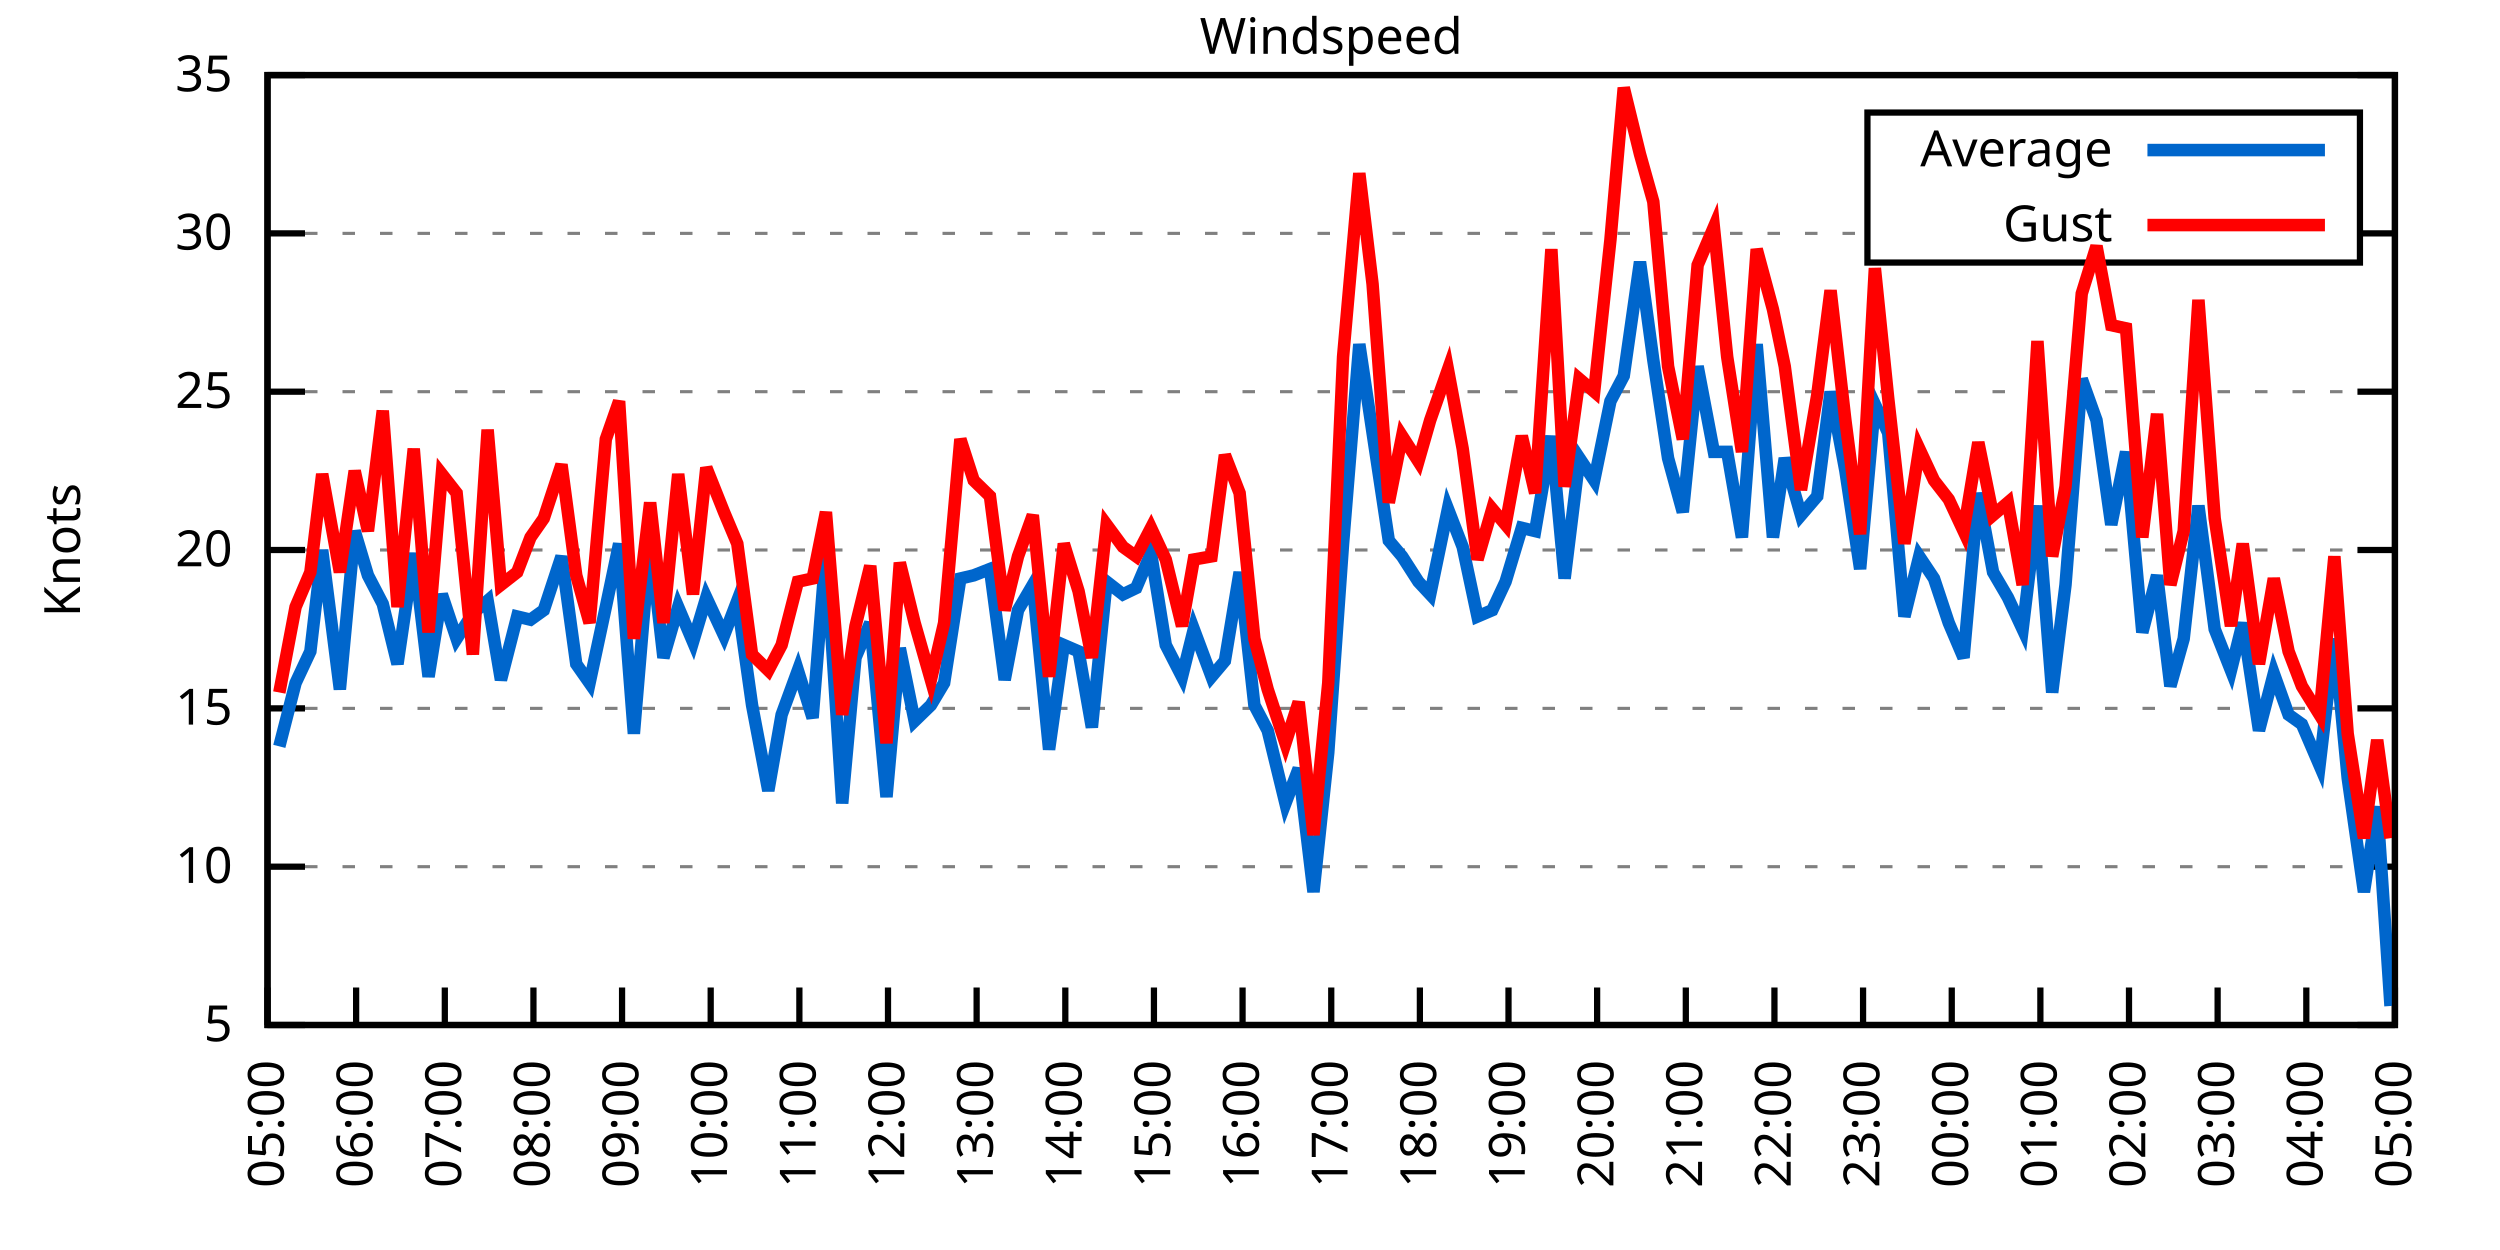
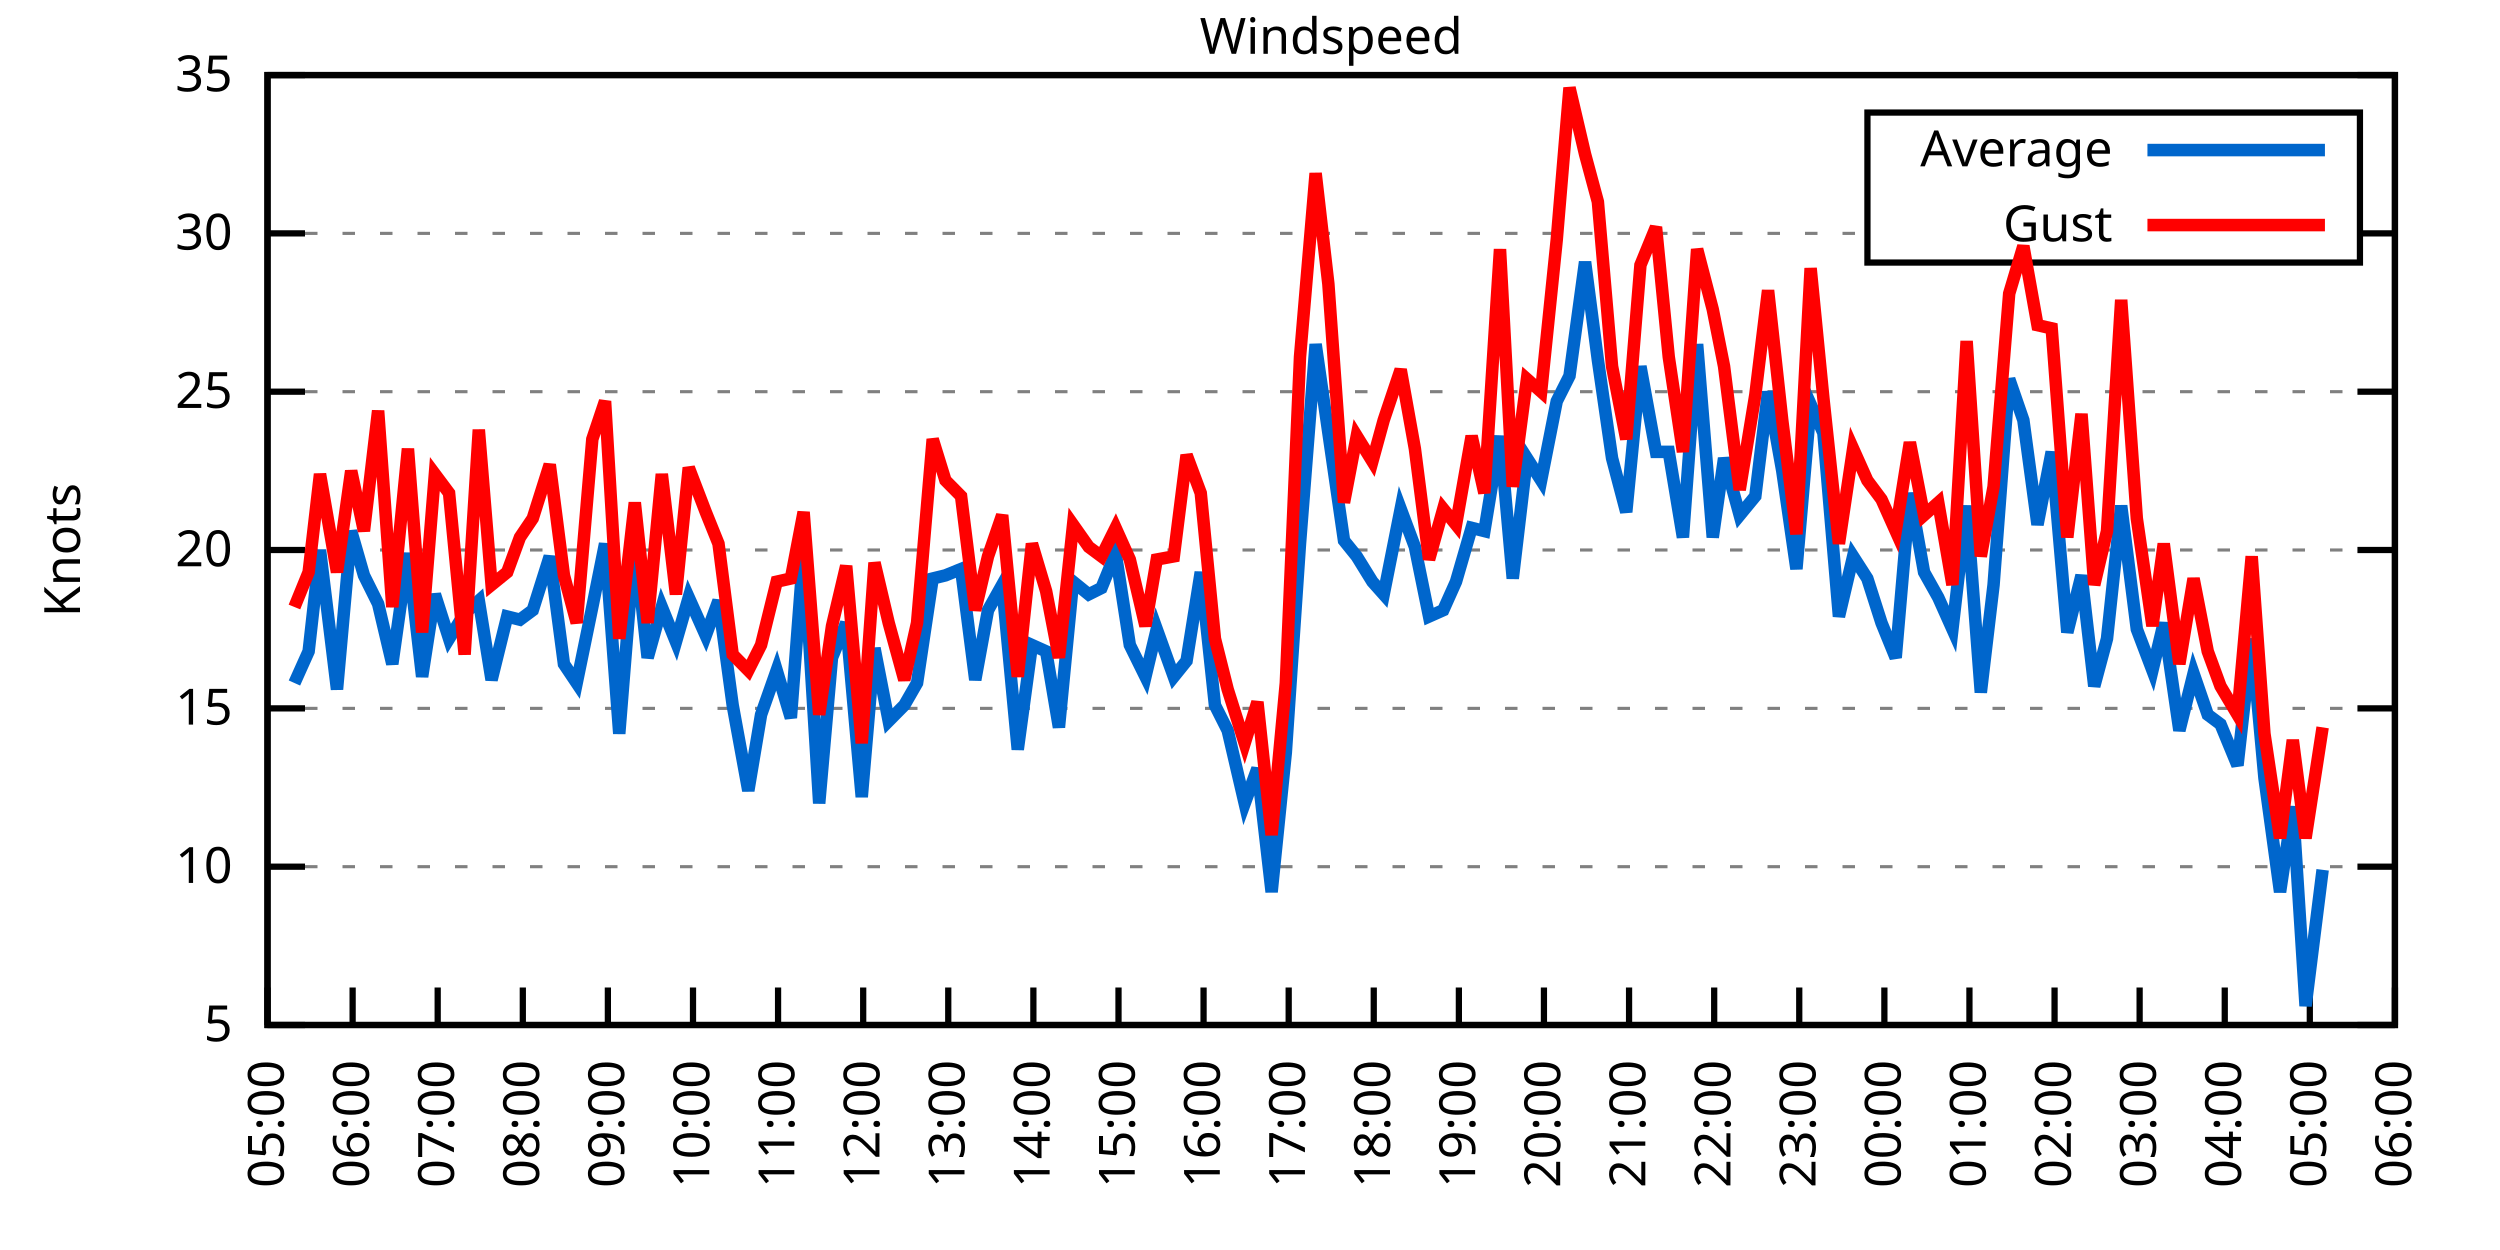
<svg xmlns="http://www.w3.org/2000/svg" xmlns:xlink="http://www.w3.org/1999/xlink" width="400" height="200" viewBox="0 0 400 200">
  <g id="gnuplot_canvas">
    <rect x="0" y="0" width="400" height="200" fill="none" />
    <defs>
      <circle id="gpDot" r="0.5" stroke-width="0.5" stroke="currentColor" />
      <path id="gpPt0" stroke-width="0.333" stroke="currentColor" d="M-1,0 h2 M0,-1 v2" />
      <path id="gpPt1" stroke-width="0.333" stroke="currentColor" d="M-1,-1 L1,1 M1,-1 L-1,1" />
      <path id="gpPt2" stroke-width="0.333" stroke="currentColor" d="M-1,0 L1,0 M0,-1 L0,1 M-1,-1 L1,1 M-1,1 L1,-1" />
      <rect id="gpPt3" stroke-width="0.333" stroke="currentColor" x="-1" y="-1" width="2" height="2" />
      <rect id="gpPt4" stroke-width="0.333" stroke="currentColor" fill="currentColor" x="-1" y="-1" width="2" height="2" />
      <circle id="gpPt5" stroke-width="0.333" stroke="currentColor" cx="0" cy="0" r="1" />
      <use xlink:href="#gpPt5" id="gpPt6" fill="currentColor" stroke="none" />
      <path id="gpPt7" stroke-width="0.333" stroke="currentColor" d="M0,-1.33 L-1.33,0.67 L1.33,0.67 z" />
      <use xlink:href="#gpPt7" id="gpPt8" fill="currentColor" stroke="none" />
      <use xlink:href="#gpPt7" id="gpPt9" stroke="currentColor" transform="rotate(180)" />
      <use xlink:href="#gpPt9" id="gpPt10" fill="currentColor" stroke="none" />
      <use xlink:href="#gpPt3" id="gpPt11" stroke="currentColor" transform="rotate(45)" />
      <use xlink:href="#gpPt11" id="gpPt12" fill="currentColor" stroke="none" />
      <path id="gpPt13" stroke-width="0.333" stroke="currentColor" d="M0,1.330 L1.265,0.411 L0.782,-1.067 L-0.782,-1.076 L-1.265,0.411 z" />
      <use xlink:href="#gpPt13" id="gpPt14" fill="currentColor" stroke="none" />
      <filter id="textbox" filterUnits="objectBoundingBox" x="0" y="0" height="1" width="1">
        <feFlood flood-color="white" flood-opacity="1" result="bgnd" />
        <feComposite in="SourceGraphic" in2="bgnd" operator="atop" />
      </filter>
      <filter id="greybox" filterUnits="objectBoundingBox" x="0" y="0" height="1" width="1">
        <feFlood flood-color="lightgrey" flood-opacity="1" result="grey" />
        <feComposite in="SourceGraphic" in2="grey" operator="atop" />
      </filter>
    </defs>
    <g fill="none" color="white" stroke="currentColor" stroke-width="1.00" stroke-linecap="butt" stroke-linejoin="miter">
</g>
    <g fill="none" color="black" stroke="currentColor" stroke-width="1.00" stroke-linecap="butt" stroke-linejoin="miter">
      <g stroke="none" shape-rendering="crispEdges">
        <polygon fill="rgb(255, 255, 255)" points="42.80,164.00 383.18,164.00 383.18,12.02 42.80,12.02 " />
      </g>
    </g>
    <g fill="none" color="black" stroke="currentColor" stroke-width="1.00" stroke-linecap="butt" stroke-linejoin="miter">
</g>
    <g fill="none" color="black" stroke="black" stroke-width="0.50" stroke-linecap="butt" stroke-linejoin="miter">
</g>
    <g fill="none" color="gray" stroke="currentColor" stroke-width="0.50" stroke-linecap="butt" stroke-linejoin="miter">
      <path stroke="gray" stroke-dasharray="2,4" class="gridline" d="M42.80,164.00 L383.19,164.00  " />
    </g>
    <g fill="none" color="gray" stroke="gray" stroke-width="1.00" stroke-linecap="butt" stroke-linejoin="miter">
</g>
    <g fill="none" color="black" stroke="currentColor" stroke-width="1.00" stroke-linecap="butt" stroke-linejoin="miter">
      <path stroke="black" d="M42.80,164.00 L48.80,164.00 M383.19,164.00 L377.19,164.00  " />
      <g transform="translate(37.20,166.60)" stroke="none" fill="black" font-family="Sans" font-size="8.00" text-anchor="end">
        <text>
          <tspan font-family="Sans"> 5</tspan>
        </text>
      </g>
    </g>
    <g fill="none" color="black" stroke="currentColor" stroke-width="1.00" stroke-linecap="butt" stroke-linejoin="miter">
</g>
    <g fill="none" color="black" stroke="black" stroke-width="0.50" stroke-linecap="butt" stroke-linejoin="miter">
</g>
    <g fill="none" color="gray" stroke="currentColor" stroke-width="0.50" stroke-linecap="butt" stroke-linejoin="miter">
      <path stroke="gray" stroke-dasharray="2,4" class="gridline" d="M42.80,138.67 L383.19,138.67  " />
    </g>
    <g fill="none" color="gray" stroke="gray" stroke-width="1.00" stroke-linecap="butt" stroke-linejoin="miter">
</g>
    <g fill="none" color="black" stroke="currentColor" stroke-width="1.00" stroke-linecap="butt" stroke-linejoin="miter">
      <path stroke="black" d="M42.80,138.67 L48.80,138.67 M383.19,138.67 L377.19,138.67  " />
      <g transform="translate(37.20,141.27)" stroke="none" fill="black" font-family="Sans" font-size="8.00" text-anchor="end">
        <text>
          <tspan font-family="Sans"> 10</tspan>
        </text>
      </g>
    </g>
    <g fill="none" color="black" stroke="currentColor" stroke-width="1.00" stroke-linecap="butt" stroke-linejoin="miter">
</g>
    <g fill="none" color="black" stroke="black" stroke-width="0.50" stroke-linecap="butt" stroke-linejoin="miter">
</g>
    <g fill="none" color="gray" stroke="currentColor" stroke-width="0.50" stroke-linecap="butt" stroke-linejoin="miter">
      <path stroke="gray" stroke-dasharray="2,4" class="gridline" d="M42.80,113.34 L383.19,113.34  " />
    </g>
    <g fill="none" color="gray" stroke="gray" stroke-width="1.00" stroke-linecap="butt" stroke-linejoin="miter">
</g>
    <g fill="none" color="black" stroke="currentColor" stroke-width="1.00" stroke-linecap="butt" stroke-linejoin="miter">
      <path stroke="black" d="M42.80,113.34 L48.80,113.34 M383.19,113.34 L377.19,113.34  " />
      <g transform="translate(37.20,115.94)" stroke="none" fill="black" font-family="Sans" font-size="8.00" text-anchor="end">
        <text>
          <tspan font-family="Sans"> 15</tspan>
        </text>
      </g>
    </g>
    <g fill="none" color="black" stroke="currentColor" stroke-width="1.00" stroke-linecap="butt" stroke-linejoin="miter">
</g>
    <g fill="none" color="black" stroke="black" stroke-width="0.50" stroke-linecap="butt" stroke-linejoin="miter">
</g>
    <g fill="none" color="gray" stroke="currentColor" stroke-width="0.50" stroke-linecap="butt" stroke-linejoin="miter">
      <path stroke="gray" stroke-dasharray="2,4" class="gridline" d="M42.80,88.00 L383.19,88.00  " />
    </g>
    <g fill="none" color="gray" stroke="gray" stroke-width="1.00" stroke-linecap="butt" stroke-linejoin="miter">
</g>
    <g fill="none" color="black" stroke="currentColor" stroke-width="1.00" stroke-linecap="butt" stroke-linejoin="miter">
      <path stroke="black" d="M42.80,88.00 L48.80,88.00 M383.19,88.00 L377.19,88.00  " />
      <g transform="translate(37.20,90.60)" stroke="none" fill="black" font-family="Sans" font-size="8.00" text-anchor="end">
        <text>
          <tspan font-family="Sans"> 20</tspan>
        </text>
      </g>
    </g>
    <g fill="none" color="black" stroke="currentColor" stroke-width="1.00" stroke-linecap="butt" stroke-linejoin="miter">
</g>
    <g fill="none" color="black" stroke="black" stroke-width="0.50" stroke-linecap="butt" stroke-linejoin="miter">
</g>
    <g fill="none" color="gray" stroke="currentColor" stroke-width="0.50" stroke-linecap="butt" stroke-linejoin="miter">
      <path stroke="gray" stroke-dasharray="2,4" class="gridline" d="M42.80,62.67 L383.19,62.67  " />
    </g>
    <g fill="none" color="gray" stroke="gray" stroke-width="1.00" stroke-linecap="butt" stroke-linejoin="miter">
</g>
    <g fill="none" color="black" stroke="currentColor" stroke-width="1.00" stroke-linecap="butt" stroke-linejoin="miter">
      <path stroke="black" d="M42.80,62.67 L48.80,62.67 M383.19,62.67 L377.19,62.67  " />
      <g transform="translate(37.20,65.27)" stroke="none" fill="black" font-family="Sans" font-size="8.00" text-anchor="end">
        <text>
          <tspan font-family="Sans"> 25</tspan>
        </text>
      </g>
    </g>
    <g fill="none" color="black" stroke="currentColor" stroke-width="1.00" stroke-linecap="butt" stroke-linejoin="miter">
</g>
    <g fill="none" color="black" stroke="black" stroke-width="0.50" stroke-linecap="butt" stroke-linejoin="miter">
</g>
    <g fill="none" color="gray" stroke="currentColor" stroke-width="0.50" stroke-linecap="butt" stroke-linejoin="miter">
      <path stroke="gray" stroke-dasharray="2,4" class="gridline" d="M42.80,37.34 L298.79,37.34 M377.59,37.34 L383.19,37.34  " />
    </g>
    <g fill="none" color="gray" stroke="gray" stroke-width="1.00" stroke-linecap="butt" stroke-linejoin="miter">
</g>
    <g fill="none" color="black" stroke="currentColor" stroke-width="1.00" stroke-linecap="butt" stroke-linejoin="miter">
      <path stroke="black" d="M42.80,37.34 L48.80,37.34 M383.19,37.34 L377.19,37.34  " />
      <g transform="translate(37.20,39.94)" stroke="none" fill="black" font-family="Sans" font-size="8.00" text-anchor="end">
        <text>
          <tspan font-family="Sans"> 30</tspan>
        </text>
      </g>
    </g>
    <g fill="none" color="black" stroke="currentColor" stroke-width="1.00" stroke-linecap="butt" stroke-linejoin="miter">
</g>
    <g fill="none" color="black" stroke="black" stroke-width="0.50" stroke-linecap="butt" stroke-linejoin="miter">
</g>
    <g fill="none" color="gray" stroke="currentColor" stroke-width="0.50" stroke-linecap="butt" stroke-linejoin="miter">
      <path stroke="gray" stroke-dasharray="2,4" class="gridline" d="M42.80,12.01 L383.19,12.01  " />
    </g>
    <g fill="none" color="gray" stroke="gray" stroke-width="1.00" stroke-linecap="butt" stroke-linejoin="miter">
</g>
    <g fill="none" color="black" stroke="currentColor" stroke-width="1.00" stroke-linecap="butt" stroke-linejoin="miter">
      <path stroke="black" d="M42.80,12.01 L48.80,12.01 M383.19,12.01 L377.19,12.01  " />
      <g transform="translate(37.20,14.61)" stroke="none" fill="black" font-family="Sans" font-size="8.00" text-anchor="end">
        <text>
          <tspan font-family="Sans"> 35</tspan>
        </text>
      </g>
    </g>
    <g fill="none" color="black" stroke="currentColor" stroke-width="1.00" stroke-linecap="butt" stroke-linejoin="miter">
      <path stroke="black" d="M42.80,164.00 L42.80,158.00  " />
      <g transform="translate(45.40,169.60) rotate(270.00)" stroke="none" fill="black" font-family="Sans" font-size="8.00" text-anchor="end">
        <text>
          <tspan font-family="Sans">05:00</tspan>
        </text>
      </g>
    </g>
    <g fill="none" color="black" stroke="currentColor" stroke-width="1.00" stroke-linecap="butt" stroke-linejoin="miter">
-       <path stroke="black" d="M56.98,164.00 L56.98,158.00  " />
-       <g transform="translate(59.58,169.60) rotate(270.00)" stroke="none" fill="black" font-family="Sans" font-size="8.00" text-anchor="end">
+       <path stroke="black" d="M56.42,164.00 L56.42,158.00  " />
+       <g transform="translate(59.02,169.60) rotate(270.00)" stroke="none" fill="black" font-family="Sans" font-size="8.00" text-anchor="end">
        <text>
          <tspan font-family="Sans">06:00</tspan>
        </text>
      </g>
    </g>
    <g fill="none" color="black" stroke="currentColor" stroke-width="1.00" stroke-linecap="butt" stroke-linejoin="miter">
-       <path stroke="black" d="M71.17,164.00 L71.17,158.00  " />
-       <g transform="translate(73.77,169.60) rotate(270.00)" stroke="none" fill="black" font-family="Sans" font-size="8.00" text-anchor="end">
+       <path stroke="black" d="M70.03,164.00 L70.03,158.00  " />
+       <g transform="translate(72.63,169.60) rotate(270.00)" stroke="none" fill="black" font-family="Sans" font-size="8.00" text-anchor="end">
        <text>
          <tspan font-family="Sans">07:00</tspan>
        </text>
      </g>
    </g>
    <g fill="none" color="black" stroke="currentColor" stroke-width="1.00" stroke-linecap="butt" stroke-linejoin="miter">
-       <path stroke="black" d="M85.35,164.00 L85.35,158.00  " />
-       <g transform="translate(87.95,169.60) rotate(270.00)" stroke="none" fill="black" font-family="Sans" font-size="8.00" text-anchor="end">
+       <path stroke="black" d="M83.65,164.00 L83.65,158.00  " />
+       <g transform="translate(86.25,169.60) rotate(270.00)" stroke="none" fill="black" font-family="Sans" font-size="8.00" text-anchor="end">
        <text>
          <tspan font-family="Sans">08:00</tspan>
        </text>
      </g>
    </g>
    <g fill="none" color="black" stroke="currentColor" stroke-width="1.00" stroke-linecap="butt" stroke-linejoin="miter">
-       <path stroke="black" d="M99.53,164.00 L99.53,158.00  " />
-       <g transform="translate(102.13,169.60) rotate(270.00)" stroke="none" fill="black" font-family="Sans" font-size="8.00" text-anchor="end">
+       <path stroke="black" d="M97.26,164.00 L97.26,158.00  " />
+       <g transform="translate(99.86,169.60) rotate(270.00)" stroke="none" fill="black" font-family="Sans" font-size="8.00" text-anchor="end">
        <text>
          <tspan font-family="Sans">09:00</tspan>
        </text>
      </g>
    </g>
    <g fill="none" color="black" stroke="currentColor" stroke-width="1.00" stroke-linecap="butt" stroke-linejoin="miter">
-       <path stroke="black" d="M113.71,164.00 L113.71,158.00  " />
-       <g transform="translate(116.31,169.60) rotate(270.00)" stroke="none" fill="black" font-family="Sans" font-size="8.00" text-anchor="end">
+       <path stroke="black" d="M110.88,164.00 L110.88,158.00  " />
+       <g transform="translate(113.48,169.60) rotate(270.00)" stroke="none" fill="black" font-family="Sans" font-size="8.00" text-anchor="end">
        <text>
          <tspan font-family="Sans">10:00</tspan>
        </text>
      </g>
    </g>
    <g fill="none" color="black" stroke="currentColor" stroke-width="1.00" stroke-linecap="butt" stroke-linejoin="miter">
-       <path stroke="black" d="M127.90,164.00 L127.90,158.00  " />
-       <g transform="translate(130.50,169.60) rotate(270.00)" stroke="none" fill="black" font-family="Sans" font-size="8.00" text-anchor="end">
+       <path stroke="black" d="M124.49,164.00 L124.49,158.00  " />
+       <g transform="translate(127.09,169.60) rotate(270.00)" stroke="none" fill="black" font-family="Sans" font-size="8.00" text-anchor="end">
        <text>
          <tspan font-family="Sans">11:00</tspan>
        </text>
      </g>
    </g>
    <g fill="none" color="black" stroke="currentColor" stroke-width="1.00" stroke-linecap="butt" stroke-linejoin="miter">
-       <path stroke="black" d="M142.08,164.00 L142.08,158.00  " />
-       <g transform="translate(144.68,169.60) rotate(270.00)" stroke="none" fill="black" font-family="Sans" font-size="8.00" text-anchor="end">
+       <path stroke="black" d="M138.11,164.00 L138.11,158.00  " />
+       <g transform="translate(140.71,169.60) rotate(270.00)" stroke="none" fill="black" font-family="Sans" font-size="8.00" text-anchor="end">
        <text>
          <tspan font-family="Sans">12:00</tspan>
        </text>
      </g>
    </g>
    <g fill="none" color="black" stroke="currentColor" stroke-width="1.00" stroke-linecap="butt" stroke-linejoin="miter">
-       <path stroke="black" d="M156.26,164.00 L156.26,158.00  " />
-       <g transform="translate(158.86,169.60) rotate(270.00)" stroke="none" fill="black" font-family="Sans" font-size="8.00" text-anchor="end">
+       <path stroke="black" d="M151.72,164.00 L151.72,158.00  " />
+       <g transform="translate(154.32,169.60) rotate(270.00)" stroke="none" fill="black" font-family="Sans" font-size="8.00" text-anchor="end">
        <text>
          <tspan font-family="Sans">13:00</tspan>
        </text>
      </g>
    </g>
    <g fill="none" color="black" stroke="currentColor" stroke-width="1.00" stroke-linecap="butt" stroke-linejoin="miter">
-       <path stroke="black" d="M170.45,164.00 L170.45,158.00  " />
-       <g transform="translate(173.05,169.60) rotate(270.00)" stroke="none" fill="black" font-family="Sans" font-size="8.00" text-anchor="end">
+       <path stroke="black" d="M165.34,164.00 L165.34,158.00  " />
+       <g transform="translate(167.94,169.60) rotate(270.00)" stroke="none" fill="black" font-family="Sans" font-size="8.00" text-anchor="end">
        <text>
          <tspan font-family="Sans">14:00</tspan>
        </text>
      </g>
    </g>
    <g fill="none" color="black" stroke="currentColor" stroke-width="1.00" stroke-linecap="butt" stroke-linejoin="miter">
-       <path stroke="black" d="M184.63,164.00 L184.63,158.00  " />
-       <g transform="translate(187.23,169.60) rotate(270.00)" stroke="none" fill="black" font-family="Sans" font-size="8.00" text-anchor="end">
+       <path stroke="black" d="M178.96,164.00 L178.96,158.00  " />
+       <g transform="translate(181.56,169.60) rotate(270.00)" stroke="none" fill="black" font-family="Sans" font-size="8.00" text-anchor="end">
        <text>
          <tspan font-family="Sans">15:00</tspan>
        </text>
      </g>
    </g>
    <g fill="none" color="black" stroke="currentColor" stroke-width="1.00" stroke-linecap="butt" stroke-linejoin="miter">
-       <path stroke="black" d="M198.81,164.00 L198.81,158.00  " />
-       <g transform="translate(201.41,169.60) rotate(270.00)" stroke="none" fill="black" font-family="Sans" font-size="8.00" text-anchor="end">
+       <path stroke="black" d="M192.57,164.00 L192.57,158.00  " />
+       <g transform="translate(195.17,169.60) rotate(270.00)" stroke="none" fill="black" font-family="Sans" font-size="8.00" text-anchor="end">
        <text>
          <tspan font-family="Sans">16:00</tspan>
        </text>
      </g>
    </g>
    <g fill="none" color="black" stroke="currentColor" stroke-width="1.00" stroke-linecap="butt" stroke-linejoin="miter">
-       <path stroke="black" d="M213.00,164.00 L213.00,158.00  " />
-       <g transform="translate(215.60,169.60) rotate(270.00)" stroke="none" fill="black" font-family="Sans" font-size="8.00" text-anchor="end">
+       <path stroke="black" d="M206.19,164.00 L206.19,158.00  " />
+       <g transform="translate(208.79,169.60) rotate(270.00)" stroke="none" fill="black" font-family="Sans" font-size="8.00" text-anchor="end">
        <text>
          <tspan font-family="Sans">17:00</tspan>
        </text>
      </g>
    </g>
    <g fill="none" color="black" stroke="currentColor" stroke-width="1.00" stroke-linecap="butt" stroke-linejoin="miter">
-       <path stroke="black" d="M227.18,164.00 L227.18,158.00  " />
-       <g transform="translate(229.78,169.60) rotate(270.00)" stroke="none" fill="black" font-family="Sans" font-size="8.00" text-anchor="end">
+       <path stroke="black" d="M219.80,164.00 L219.80,158.00  " />
+       <g transform="translate(222.40,169.60) rotate(270.00)" stroke="none" fill="black" font-family="Sans" font-size="8.00" text-anchor="end">
        <text>
          <tspan font-family="Sans">18:00</tspan>
        </text>
      </g>
    </g>
    <g fill="none" color="black" stroke="currentColor" stroke-width="1.00" stroke-linecap="butt" stroke-linejoin="miter">
-       <path stroke="black" d="M241.36,164.00 L241.36,158.00  " />
-       <g transform="translate(243.96,169.60) rotate(270.00)" stroke="none" fill="black" font-family="Sans" font-size="8.00" text-anchor="end">
+       <path stroke="black" d="M233.42,164.00 L233.42,158.00  " />
+       <g transform="translate(236.02,169.60) rotate(270.00)" stroke="none" fill="black" font-family="Sans" font-size="8.00" text-anchor="end">
        <text>
          <tspan font-family="Sans">19:00</tspan>
        </text>
      </g>
    </g>
    <g fill="none" color="black" stroke="currentColor" stroke-width="1.00" stroke-linecap="butt" stroke-linejoin="miter">
-       <path stroke="black" d="M255.54,164.00 L255.54,158.00  " />
-       <g transform="translate(258.14,169.60) rotate(270.00)" stroke="none" fill="black" font-family="Sans" font-size="8.00" text-anchor="end">
+       <path stroke="black" d="M247.03,164.00 L247.03,158.00  " />
+       <g transform="translate(249.63,169.60) rotate(270.00)" stroke="none" fill="black" font-family="Sans" font-size="8.00" text-anchor="end">
        <text>
          <tspan font-family="Sans">20:00</tspan>
        </text>
      </g>
    </g>
    <g fill="none" color="black" stroke="currentColor" stroke-width="1.00" stroke-linecap="butt" stroke-linejoin="miter">
-       <path stroke="black" d="M269.73,164.00 L269.73,158.00  " />
-       <g transform="translate(272.33,169.60) rotate(270.00)" stroke="none" fill="black" font-family="Sans" font-size="8.00" text-anchor="end">
+       <path stroke="black" d="M260.65,164.00 L260.65,158.00  " />
+       <g transform="translate(263.25,169.60) rotate(270.00)" stroke="none" fill="black" font-family="Sans" font-size="8.00" text-anchor="end">
        <text>
          <tspan font-family="Sans">21:00</tspan>
        </text>
      </g>
    </g>
    <g fill="none" color="black" stroke="currentColor" stroke-width="1.00" stroke-linecap="butt" stroke-linejoin="miter">
-       <path stroke="black" d="M283.91,164.00 L283.91,158.00  " />
-       <g transform="translate(286.51,169.60) rotate(270.00)" stroke="none" fill="black" font-family="Sans" font-size="8.00" text-anchor="end">
+       <path stroke="black" d="M274.27,164.00 L274.27,158.00  " />
+       <g transform="translate(276.87,169.60) rotate(270.00)" stroke="none" fill="black" font-family="Sans" font-size="8.00" text-anchor="end">
        <text>
          <tspan font-family="Sans">22:00</tspan>
        </text>
      </g>
    </g>
    <g fill="none" color="black" stroke="currentColor" stroke-width="1.00" stroke-linecap="butt" stroke-linejoin="miter">
-       <path stroke="black" d="M298.09,164.00 L298.09,158.00  " />
-       <g transform="translate(300.69,169.60) rotate(270.00)" stroke="none" fill="black" font-family="Sans" font-size="8.00" text-anchor="end">
+       <path stroke="black" d="M287.88,164.00 L287.88,158.00  " />
+       <g transform="translate(290.48,169.60) rotate(270.00)" stroke="none" fill="black" font-family="Sans" font-size="8.00" text-anchor="end">
        <text>
          <tspan font-family="Sans">23:00</tspan>
        </text>
      </g>
    </g>
    <g fill="none" color="black" stroke="currentColor" stroke-width="1.00" stroke-linecap="butt" stroke-linejoin="miter">
-       <path stroke="black" d="M312.28,164.00 L312.28,158.00  " />
-       <g transform="translate(314.88,169.60) rotate(270.00)" stroke="none" fill="black" font-family="Sans" font-size="8.00" text-anchor="end">
+       <path stroke="black" d="M301.50,164.00 L301.50,158.00  " />
+       <g transform="translate(304.10,169.60) rotate(270.00)" stroke="none" fill="black" font-family="Sans" font-size="8.00" text-anchor="end">
        <text>
          <tspan font-family="Sans">00:00</tspan>
        </text>
      </g>
    </g>
    <g fill="none" color="black" stroke="currentColor" stroke-width="1.00" stroke-linecap="butt" stroke-linejoin="miter">
-       <path stroke="black" d="M326.46,164.00 L326.46,158.00  " />
-       <g transform="translate(329.06,169.60) rotate(270.00)" stroke="none" fill="black" font-family="Sans" font-size="8.00" text-anchor="end">
+       <path stroke="black" d="M315.11,164.00 L315.11,158.00  " />
+       <g transform="translate(317.71,169.60) rotate(270.00)" stroke="none" fill="black" font-family="Sans" font-size="8.00" text-anchor="end">
        <text>
          <tspan font-family="Sans">01:00</tspan>
        </text>
      </g>
    </g>
    <g fill="none" color="black" stroke="currentColor" stroke-width="1.00" stroke-linecap="butt" stroke-linejoin="miter">
-       <path stroke="black" d="M340.64,164.00 L340.64,158.00  " />
-       <g transform="translate(343.24,169.60) rotate(270.00)" stroke="none" fill="black" font-family="Sans" font-size="8.00" text-anchor="end">
+       <path stroke="black" d="M328.73,164.00 L328.73,158.00  " />
+       <g transform="translate(331.33,169.60) rotate(270.00)" stroke="none" fill="black" font-family="Sans" font-size="8.00" text-anchor="end">
        <text>
          <tspan font-family="Sans">02:00</tspan>
        </text>
      </g>
    </g>
    <g fill="none" color="black" stroke="currentColor" stroke-width="1.00" stroke-linecap="butt" stroke-linejoin="miter">
-       <path stroke="black" d="M354.82,164.00 L354.82,158.00  " />
-       <g transform="translate(357.42,169.60) rotate(270.00)" stroke="none" fill="black" font-family="Sans" font-size="8.00" text-anchor="end">
+       <path stroke="black" d="M342.34,164.00 L342.34,158.00  " />
+       <g transform="translate(344.94,169.60) rotate(270.00)" stroke="none" fill="black" font-family="Sans" font-size="8.00" text-anchor="end">
        <text>
          <tspan font-family="Sans">03:00</tspan>
        </text>
      </g>
    </g>
    <g fill="none" color="black" stroke="currentColor" stroke-width="1.00" stroke-linecap="butt" stroke-linejoin="miter">
-       <path stroke="black" d="M369.01,164.00 L369.01,158.00  " />
-       <g transform="translate(371.61,169.60) rotate(270.00)" stroke="none" fill="black" font-family="Sans" font-size="8.00" text-anchor="end">
+       <path stroke="black" d="M355.96,164.00 L355.96,158.00  " />
+       <g transform="translate(358.56,169.60) rotate(270.00)" stroke="none" fill="black" font-family="Sans" font-size="8.00" text-anchor="end">
        <text>
          <tspan font-family="Sans">04:00</tspan>
+         </text>
+       </g>
+     </g>
+     <g fill="none" color="black" stroke="currentColor" stroke-width="1.00" stroke-linecap="butt" stroke-linejoin="miter">
+       <path stroke="black" d="M369.57,164.00 L369.57,158.00  " />
+       <g transform="translate(372.17,169.60) rotate(270.00)" stroke="none" fill="black" font-family="Sans" font-size="8.00" text-anchor="end">
+         <text>
+           <tspan font-family="Sans">05:00</tspan>
        </text>
      </g>
    </g>
    <g fill="none" color="black" stroke="currentColor" stroke-width="1.00" stroke-linecap="butt" stroke-linejoin="miter">
      <path stroke="black" d="M383.19,164.00 L383.19,158.00  " />
      <g transform="translate(385.79,169.60) rotate(270.00)" stroke="none" fill="black" font-family="Sans" font-size="8.00" text-anchor="end">
        <text>
-           <tspan font-family="Sans">05:00</tspan>
+           <tspan font-family="Sans">06:00</tspan>
        </text>
      </g>
    </g>
    <g fill="none" color="black" stroke="currentColor" stroke-width="1.00" stroke-linecap="butt" stroke-linejoin="miter">
</g>
    <g fill="none" color="black" stroke="currentColor" stroke-width="1.00" stroke-linecap="butt" stroke-linejoin="miter">
      <path stroke="black" d="M42.80,12.01 L42.80,164.00 L383.19,164.00 L383.19,12.01 L42.80,12.01 Z  " />
    </g>
    <g fill="none" color="black" stroke="currentColor" stroke-width="1.00" stroke-linecap="butt" stroke-linejoin="miter">
</g>
    <g fill="none" color="black" stroke="currentColor" stroke-width="1.00" stroke-linecap="butt" stroke-linejoin="miter">
      <path stroke="black" d="M298.79,42.01 L298.79,18.01 L377.59,18.01 L377.59,42.01 L298.79,42.01 Z  " />
    </g>
    <g id="Windspeed_plot_1">
      <g fill="none" color="white" stroke="black" stroke-width="2.00" stroke-linecap="butt" stroke-linejoin="miter">
</g>
      <g fill="none" color="black" stroke="currentColor" stroke-width="2.00" stroke-linecap="butt" stroke-linejoin="miter">
        <g transform="translate(337.99,26.61)" stroke="none" fill="black" font-family="Sans" font-size="8.00" text-anchor="end">
          <text>
            <tspan font-family="Sans">Average</tspan>
          </text>
        </g>
      </g>
      <g fill="none" color="black" stroke="currentColor" stroke-width="2.00" stroke-linecap="butt" stroke-linejoin="miter">
-         <path stroke="rgb(  0, 102, 204)" d="M343.59,24.01 L371.99,24.01 M44.69,119.42 L47.29,109.28 L49.66,104.22 L51.55,88.00 L54.38,110.30 L56.75,84.97   L58.87,92.06 L61.24,96.62 L63.60,106.24 L66.20,88.51 L68.57,108.27 L70.69,95.10 L73.06,102.19 L75.66,98.14   L78.02,96.11 L80.15,108.78 L82.75,98.64 L84.88,99.15 L87.00,97.63 L89.84,89.02 L92.20,106.24 L94.33,109.28   L96.93,97.12 L99.06,86.99 L101.42,117.39 L104.02,86.49 L106.15,105.23 L108.51,97.12 L110.88,102.70 L113.01,95.60   L115.84,101.68 L117.97,96.11 L120.33,112.83 L122.93,126.51 L125.06,114.35 L127.66,107.26 L130.02,114.86 L132.15,88.00   L134.75,128.54 L136.88,105.23 L139.24,99.66 L141.84,127.52 L143.97,103.71 L146.34,115.36 L148.94,112.83 L151.06,109.28   L153.66,92.56 L155.79,92.06 L158.39,91.04 L160.75,108.78 L162.88,97.63 L165.25,93.58 L167.85,119.92 L170.21,103.20   L172.57,104.22 L174.70,116.38 L177.06,93.07 L179.67,95.10 L181.79,94.08 L184.16,88.51 L186.52,103.20 L189.12,108.27   L191.01,100.67 L193.85,108.27 L195.98,105.74 L198.34,91.55 L200.70,112.83 L202.83,116.88 L205.67,128.54 L207.79,122.96   L210.16,142.72 L212.52,120.43 L214.89,86.99 L217.49,55.07 L219.61,69.26 L222.21,86.49 L224.34,89.02 L226.94,93.07   L228.83,95.10 L231.67,81.42 L234.03,87.50 L236.40,98.64 L238.76,97.63 L240.89,93.07 L243.49,84.46 L245.62,84.97   L248.22,69.77 L250.34,92.56 L252.71,73.31 L255.07,76.86 L257.67,64.19 L259.80,60.14 L262.40,41.90 L264.53,57.61   L266.89,73.31 L269.25,81.93 L271.62,58.62 L274.22,72.30 L276.35,72.30 L278.71,85.98 L281.07,55.07 L283.67,85.98   L285.56,73.31 L288.16,82.43 L290.76,79.39 L292.89,62.67 L295.26,75.34 L297.62,91.04 L299.98,64.70 L302.11,69.26   L304.71,98.64 L307.08,89.02 L309.44,92.56 L311.80,99.66 L314.17,105.23 L316.53,78.89 L318.89,91.55 L321.26,95.60   L323.62,100.67 L325.99,80.91 L328.35,110.80 L330.48,93.58 L333.08,60.65 L335.44,67.23 L337.80,83.95 L340.17,72.30   L342.77,101.18 L345.13,92.06 L347.26,109.79 L349.39,102.19 L351.75,80.91 L354.35,100.67 L356.95,107.26 L358.84,99.66   L361.44,116.88 L363.81,107.76 L366.17,114.35 L368.30,115.87 L371.13,122.46 L373.50,102.19 L375.63,124.48 L378.23,142.72   L380.35,129.04 L382.48,160.96  " />
+         <path stroke="rgb(  0, 102, 204)" d="M343.59,24.01 L371.99,24.01 M47.11,109.28 L49.38,104.22 L51.20,88.00 L53.92,110.30 L56.19,84.97 L58.23,92.06   L60.50,96.62 L62.77,106.24 L65.27,88.51 L67.54,108.27 L69.58,95.10 L71.85,102.19 L74.34,98.14 L76.61,96.11   L78.65,108.78 L81.15,98.64 L83.19,99.15 L85.24,97.63 L87.96,89.02 L90.23,106.24 L92.27,109.28 L94.77,97.12   L96.81,86.99 L99.08,117.39 L101.57,86.49 L103.62,105.23 L105.89,97.12 L108.15,102.70 L110.20,95.60 L112.92,101.68   L114.96,96.11 L117.23,112.83 L119.73,126.51 L121.77,114.35 L124.27,107.26 L126.54,114.86 L128.58,88.00 L131.07,128.54   L133.12,105.23 L135.39,99.66 L137.88,127.52 L139.92,103.71 L142.19,115.36 L144.69,112.83 L146.73,109.28 L149.23,92.56   L151.27,92.06 L153.77,91.04 L156.04,108.78 L158.08,97.63 L160.35,93.58 L162.84,119.92 L165.11,103.20 L167.38,104.22   L169.43,116.38 L171.69,93.07 L174.19,95.10 L176.23,94.08 L178.50,88.51 L180.77,103.20 L183.27,108.27 L185.08,100.67   L187.81,108.27 L189.85,105.74 L192.12,91.55 L194.39,112.83 L196.43,116.88 L199.15,128.54 L201.19,122.96 L203.46,142.72   L205.73,120.43 L208.00,86.99 L210.50,55.07 L212.54,69.26 L215.04,86.49 L217.08,89.02 L219.58,93.07 L221.39,95.10   L224.11,81.42 L226.38,87.50 L228.65,98.64 L230.92,97.63 L232.96,93.07 L235.46,84.46 L237.50,84.97 L240.00,69.77   L242.04,92.56 L244.31,73.31 L246.58,76.86 L249.08,64.19 L251.12,60.14 L253.61,41.90 L255.66,57.61 L257.93,73.31   L260.20,81.93 L262.47,58.62 L264.96,72.30 L267.00,72.30 L269.27,85.98 L271.54,55.07 L274.04,85.98 L275.85,73.31   L278.35,82.43 L280.85,79.39 L282.89,62.67 L285.16,75.34 L287.43,91.04 L289.70,64.70 L291.74,69.26 L294.23,98.64   L296.50,89.02 L298.77,92.56 L301.04,99.66 L303.31,105.23 L305.58,78.89 L307.85,91.55 L310.12,95.60 L312.39,100.67   L314.66,80.91 L316.93,110.80 L318.97,93.58 L321.47,60.65 L323.74,67.23 L326.00,83.95 L328.27,72.30 L330.77,101.18   L333.04,92.06 L335.08,109.79 L337.12,102.19 L339.39,80.91 L341.89,100.67 L344.39,107.26 L346.20,99.66 L348.70,116.88   L350.97,107.76 L353.24,114.35 L355.28,115.87 L358.00,122.46 L360.27,102.19 L362.31,124.48 L364.81,142.72 L366.85,129.04   L368.89,160.96 L371.62,139.17  " />
      </g>
    </g>
    <g id="Windspeed_plot_2">
      <g fill="none" color="black" stroke="currentColor" stroke-width="2.00" stroke-linecap="butt" stroke-linejoin="miter">
        <g transform="translate(337.99,38.61)" stroke="none" fill="black" font-family="Sans" font-size="8.00" text-anchor="end">
          <text>
            <tspan font-family="Sans">Gust</tspan>
          </text>
        </g>
      </g>
      <g fill="none" color="black" stroke="currentColor" stroke-width="2.00" stroke-linecap="butt" stroke-linejoin="miter">
-         <path stroke="rgb(255,   0,   0)" d="M343.59,36.01 L371.99,36.01 M44.69,110.80 L47.29,97.12 L49.66,91.55 L51.55,75.85 L54.38,91.55 L56.75,75.34   L58.87,84.97 L61.24,65.71 L63.60,97.12 L66.20,71.79 L68.57,101.18 L70.69,75.85 L73.06,78.89 L75.66,104.72   L78.02,68.75 L80.15,93.58 L82.75,91.55 L84.88,85.98 L87.00,82.94 L89.84,74.33 L92.20,92.06 L94.33,99.66   L96.93,70.27 L99.06,64.19 L101.42,102.19 L104.02,80.41 L106.15,99.66 L108.51,75.85 L110.88,95.10 L113.01,74.83   L115.84,81.93 L117.97,86.99 L120.33,104.72 L122.93,107.26 L125.06,103.20 L127.66,93.07 L130.02,92.56 L132.15,81.93   L134.75,114.35 L136.88,100.16 L139.24,90.54 L141.84,118.91 L143.97,90.03 L146.34,99.66 L148.94,108.78 L151.06,99.66   L153.66,70.27 L155.79,76.86 L158.39,79.39 L160.75,97.63 L162.88,89.02 L165.25,82.43 L167.85,108.27 L170.21,86.99   L172.57,94.59 L174.70,105.23 L177.06,83.95 L179.67,87.50 L181.79,89.02 L184.16,84.46 L186.52,89.52 L189.12,100.16   L191.01,89.52 L193.85,89.02 L195.98,72.81 L198.34,78.89 L200.70,102.19 L202.83,110.30 L205.67,118.91 L207.79,112.32   L210.16,133.60 L212.52,109.28 L214.89,57.10 L217.49,27.72 L219.61,45.45 L222.21,80.41 L224.34,69.77 L226.94,73.82   L228.83,67.23 L231.67,59.13 L234.03,71.79 L236.40,89.52 L238.76,81.42 L240.89,83.95 L243.49,69.77 L245.62,78.89   L248.22,39.87 L250.34,77.87 L252.71,60.65 L255.07,62.67 L257.67,38.35 L259.80,14.04 L262.40,24.68 L264.53,32.28   L266.89,58.62 L269.25,70.27 L271.62,42.41 L274.22,36.33 L276.35,57.10 L278.71,72.30 L281.07,39.87 L283.67,49.50   L285.56,58.62 L288.16,78.38 L290.76,63.18 L292.89,46.46 L295.26,67.23 L297.62,85.47 L299.98,42.91 L302.11,63.69   L304.71,86.99 L307.08,71.79 L309.44,76.86 L311.80,79.90 L314.17,84.97 L316.53,70.78 L318.89,82.43 L321.26,80.41   L323.62,93.58 L325.99,54.57 L328.35,89.02 L330.48,77.87 L333.08,46.97 L335.44,39.37 L337.80,52.03 L340.17,52.54   L342.77,85.98 L345.13,66.22 L347.26,93.58 L349.39,84.97 L351.75,47.98 L354.35,82.94 L356.95,100.16 L358.84,86.99   L361.44,106.24 L363.81,92.56 L366.17,104.22 L368.30,109.79 L371.13,114.35 L373.50,89.02 L375.63,117.39 L378.23,134.11   L380.35,118.40 L382.48,134.11  " />
+         <path stroke="rgb(255,   0,   0)" d="M343.59,36.01 L371.99,36.01 M47.11,97.12 L49.38,91.55 L51.20,75.85 L53.92,91.55 L56.19,75.34 L58.23,84.97   L60.50,65.71 L62.77,97.12 L65.27,71.79 L67.54,101.18 L69.58,75.85 L71.85,78.89 L74.34,104.72 L76.61,68.75   L78.65,93.58 L81.15,91.55 L83.19,85.98 L85.24,82.94 L87.96,74.33 L90.23,92.06 L92.27,99.66 L94.77,70.27   L96.81,64.19 L99.08,102.19 L101.57,80.41 L103.62,99.66 L105.89,75.85 L108.15,95.10 L110.20,74.83 L112.92,81.93   L114.96,86.99 L117.23,104.72 L119.73,107.26 L121.77,103.20 L124.27,93.07 L126.54,92.56 L128.58,81.93 L131.07,114.35   L133.12,100.16 L135.39,90.54 L137.88,118.91 L139.92,90.03 L142.19,99.66 L144.69,108.78 L146.73,99.66 L149.23,70.27   L151.27,76.86 L153.77,79.39 L156.04,97.63 L158.08,89.02 L160.35,82.43 L162.84,108.27 L165.11,86.99 L167.38,94.59   L169.43,105.23 L171.69,83.95 L174.19,87.50 L176.23,89.02 L178.50,84.46 L180.77,89.52 L183.27,100.16 L185.08,89.52   L187.81,89.02 L189.85,72.81 L192.12,78.89 L194.39,102.19 L196.43,110.30 L199.15,118.91 L201.19,112.32 L203.46,133.60   L205.73,109.28 L208.00,57.10 L210.50,27.72 L212.54,45.45 L215.04,80.41 L217.08,69.77 L219.58,73.82 L221.39,67.23   L224.11,59.13 L226.38,71.79 L228.65,89.52 L230.92,81.42 L232.96,83.95 L235.46,69.77 L237.50,78.89 L240.00,39.87   L242.04,77.87 L244.31,60.65 L246.58,62.67 L249.08,38.35 L251.12,14.04 L253.61,24.68 L255.66,32.28 L257.93,58.62   L260.20,70.27 L262.47,42.41 L264.96,36.33 L267.00,57.10 L269.27,72.30 L271.54,39.87 L274.04,49.50 L275.85,58.62   L278.35,78.38 L280.85,63.18 L282.89,46.46 L285.16,67.23 L287.43,85.47 L289.70,42.91 L291.74,63.69 L294.23,86.99   L296.50,71.79 L298.77,76.86 L301.04,79.90 L303.31,84.97 L305.58,70.78 L307.85,82.43 L310.12,80.41 L312.39,93.58   L314.66,54.57 L316.93,89.02 L318.97,77.87 L321.47,46.97 L323.74,39.37 L326.00,52.03 L328.27,52.54 L330.77,85.98   L333.04,66.22 L335.08,93.58 L337.12,84.97 L339.39,47.98 L341.89,82.94 L344.39,100.16 L346.20,86.99 L348.70,106.24   L350.97,92.56 L353.24,104.22 L355.28,109.79 L358.00,114.35 L360.27,89.02 L362.31,117.39 L364.81,134.11 L366.85,118.40   L368.89,134.11 L371.62,116.38  " />
      </g>
    </g>
    <g fill="none" color="black" stroke="currentColor" stroke-width="2.00" stroke-linecap="butt" stroke-linejoin="miter">
</g>
    <g fill="none" color="black" stroke="black" stroke-width="1.00" stroke-linecap="butt" stroke-linejoin="miter">
</g>
    <g fill="none" color="black" stroke="currentColor" stroke-width="1.00" stroke-linecap="butt" stroke-linejoin="miter">
      <path stroke="black" d="M42.80,12.01 L42.80,164.00 L383.19,164.00 L383.19,12.01 L42.80,12.01 Z  " />
      <g transform="translate(12.80,88.01) rotate(270.00)" stroke="none" fill="black" font-family="Sans" font-size="8.00" text-anchor="middle">
        <text>
          <tspan font-family="Sans">Knots</tspan>
        </text>
      </g>
    </g>
    <g fill="none" color="black" stroke="currentColor" stroke-width="1.00" stroke-linecap="butt" stroke-linejoin="miter">
</g>
    <g fill="none" color="black" stroke="currentColor" stroke-width="1.00" stroke-linecap="butt" stroke-linejoin="miter">
      <g transform="translate(212.99,8.61)" stroke="none" fill="black" font-family="Sans" font-size="8.00" text-anchor="middle">
        <text>
          <tspan font-family="Sans">Windspeed</tspan>
        </text>
      </g>
    </g>
    <g fill="none" color="black" stroke="currentColor" stroke-width="1.00" stroke-linecap="butt" stroke-linejoin="miter">
</g>
  </g>
</svg>
